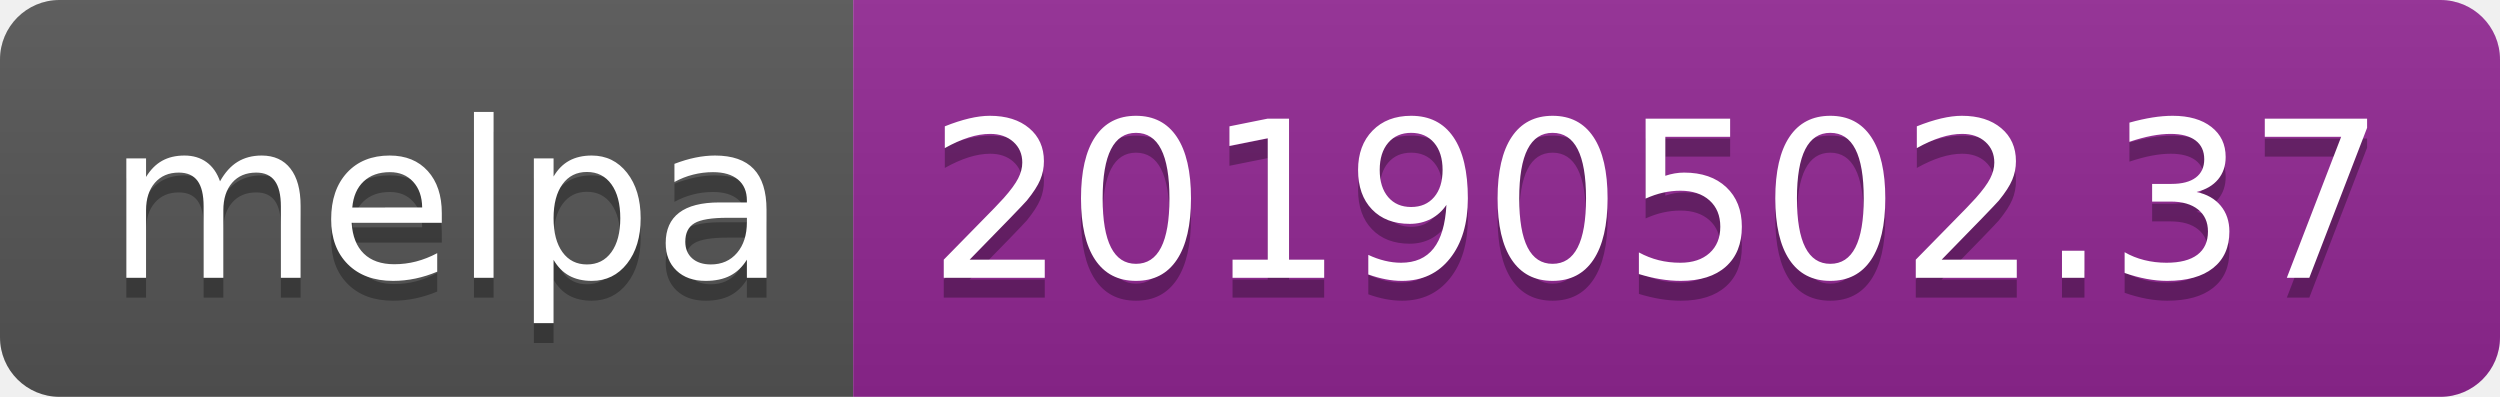
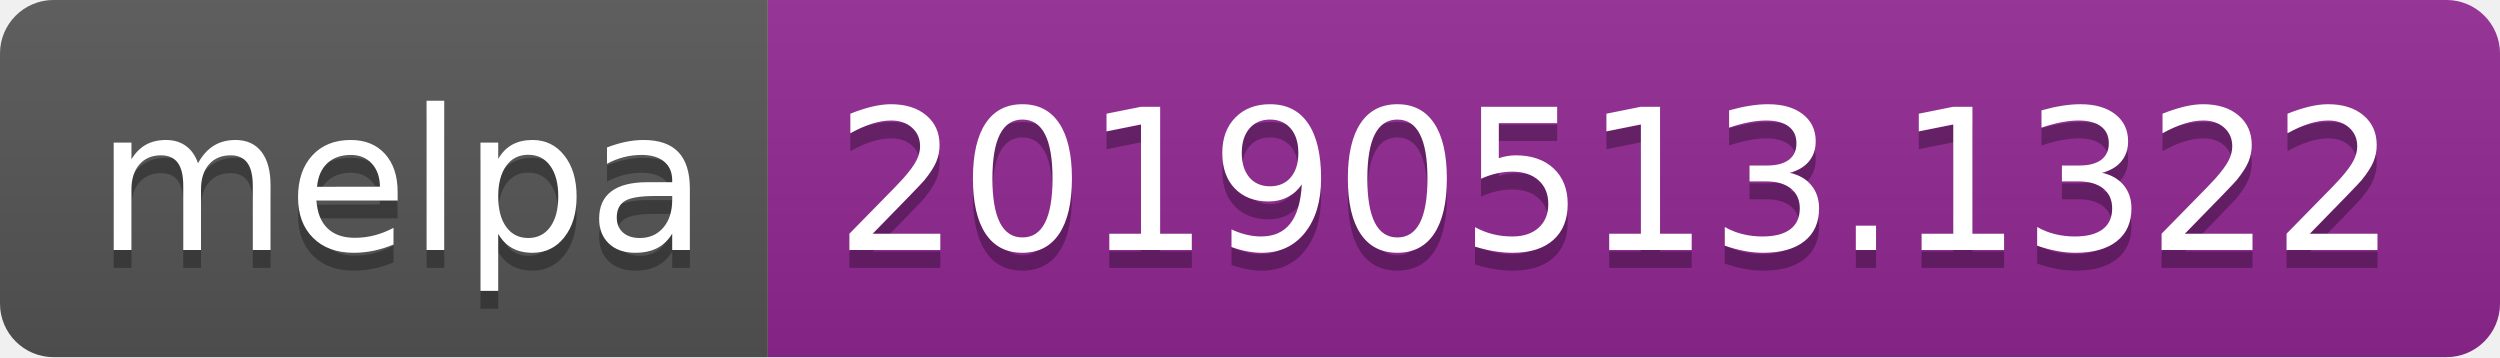
- <svg xmlns="http://www.w3.org/2000/svg" width="126" height="20">
+ <svg xmlns="http://www.w3.org/2000/svg" width="140" height="20">
  <linearGradient id="b" x2="0" y2="100%">
    <stop offset="0" stop-color="#bbb" stop-opacity=".1" />
    <stop offset="1" stop-opacity=".1" />
  </linearGradient>
  <clipPath id="a">
-     <rect width="126" height="20" rx="3" fill="#fff" />
+     <rect width="140" height="20" rx="3" fill="#fff" />
  </clipPath>
  <g clip-path="url(#a)">
    <path fill="#555" d="M0 0h43v20H0z" />
-     <path fill="#922793" d="M43 0h83v20H43z" />
-     <path fill="url(#b)" d="M0 0h126v20H0z" />
+     <path fill="#922793" d="M43 0h97v20H43z" />
+     <path fill="url(#b)" d="M0 0h140v20H0z" />
  </g>
  <g fill="#fff" text-anchor="middle" font-family="DejaVu Sans,Verdana,Geneva,sans-serif" font-size="110">
    <text x="225" y="150" fill="#010101" fill-opacity=".3" transform="scale(.1)" textLength="330">melpa</text>
    <text x="225" y="140" transform="scale(.1)" textLength="330">melpa</text>
-     <text x="835" y="150" fill="#010101" fill-opacity=".3" transform="scale(.1)" textLength="730">20190502.37</text>
-     <text x="835" y="140" transform="scale(.1)" textLength="730">20190502.37</text>
+     <text x="905" y="150" fill="#010101" fill-opacity=".3" transform="scale(.1)" textLength="870">20190513.1322</text>
+     <text x="905" y="140" transform="scale(.1)" textLength="870">20190513.1322</text>
  </g>
</svg>
